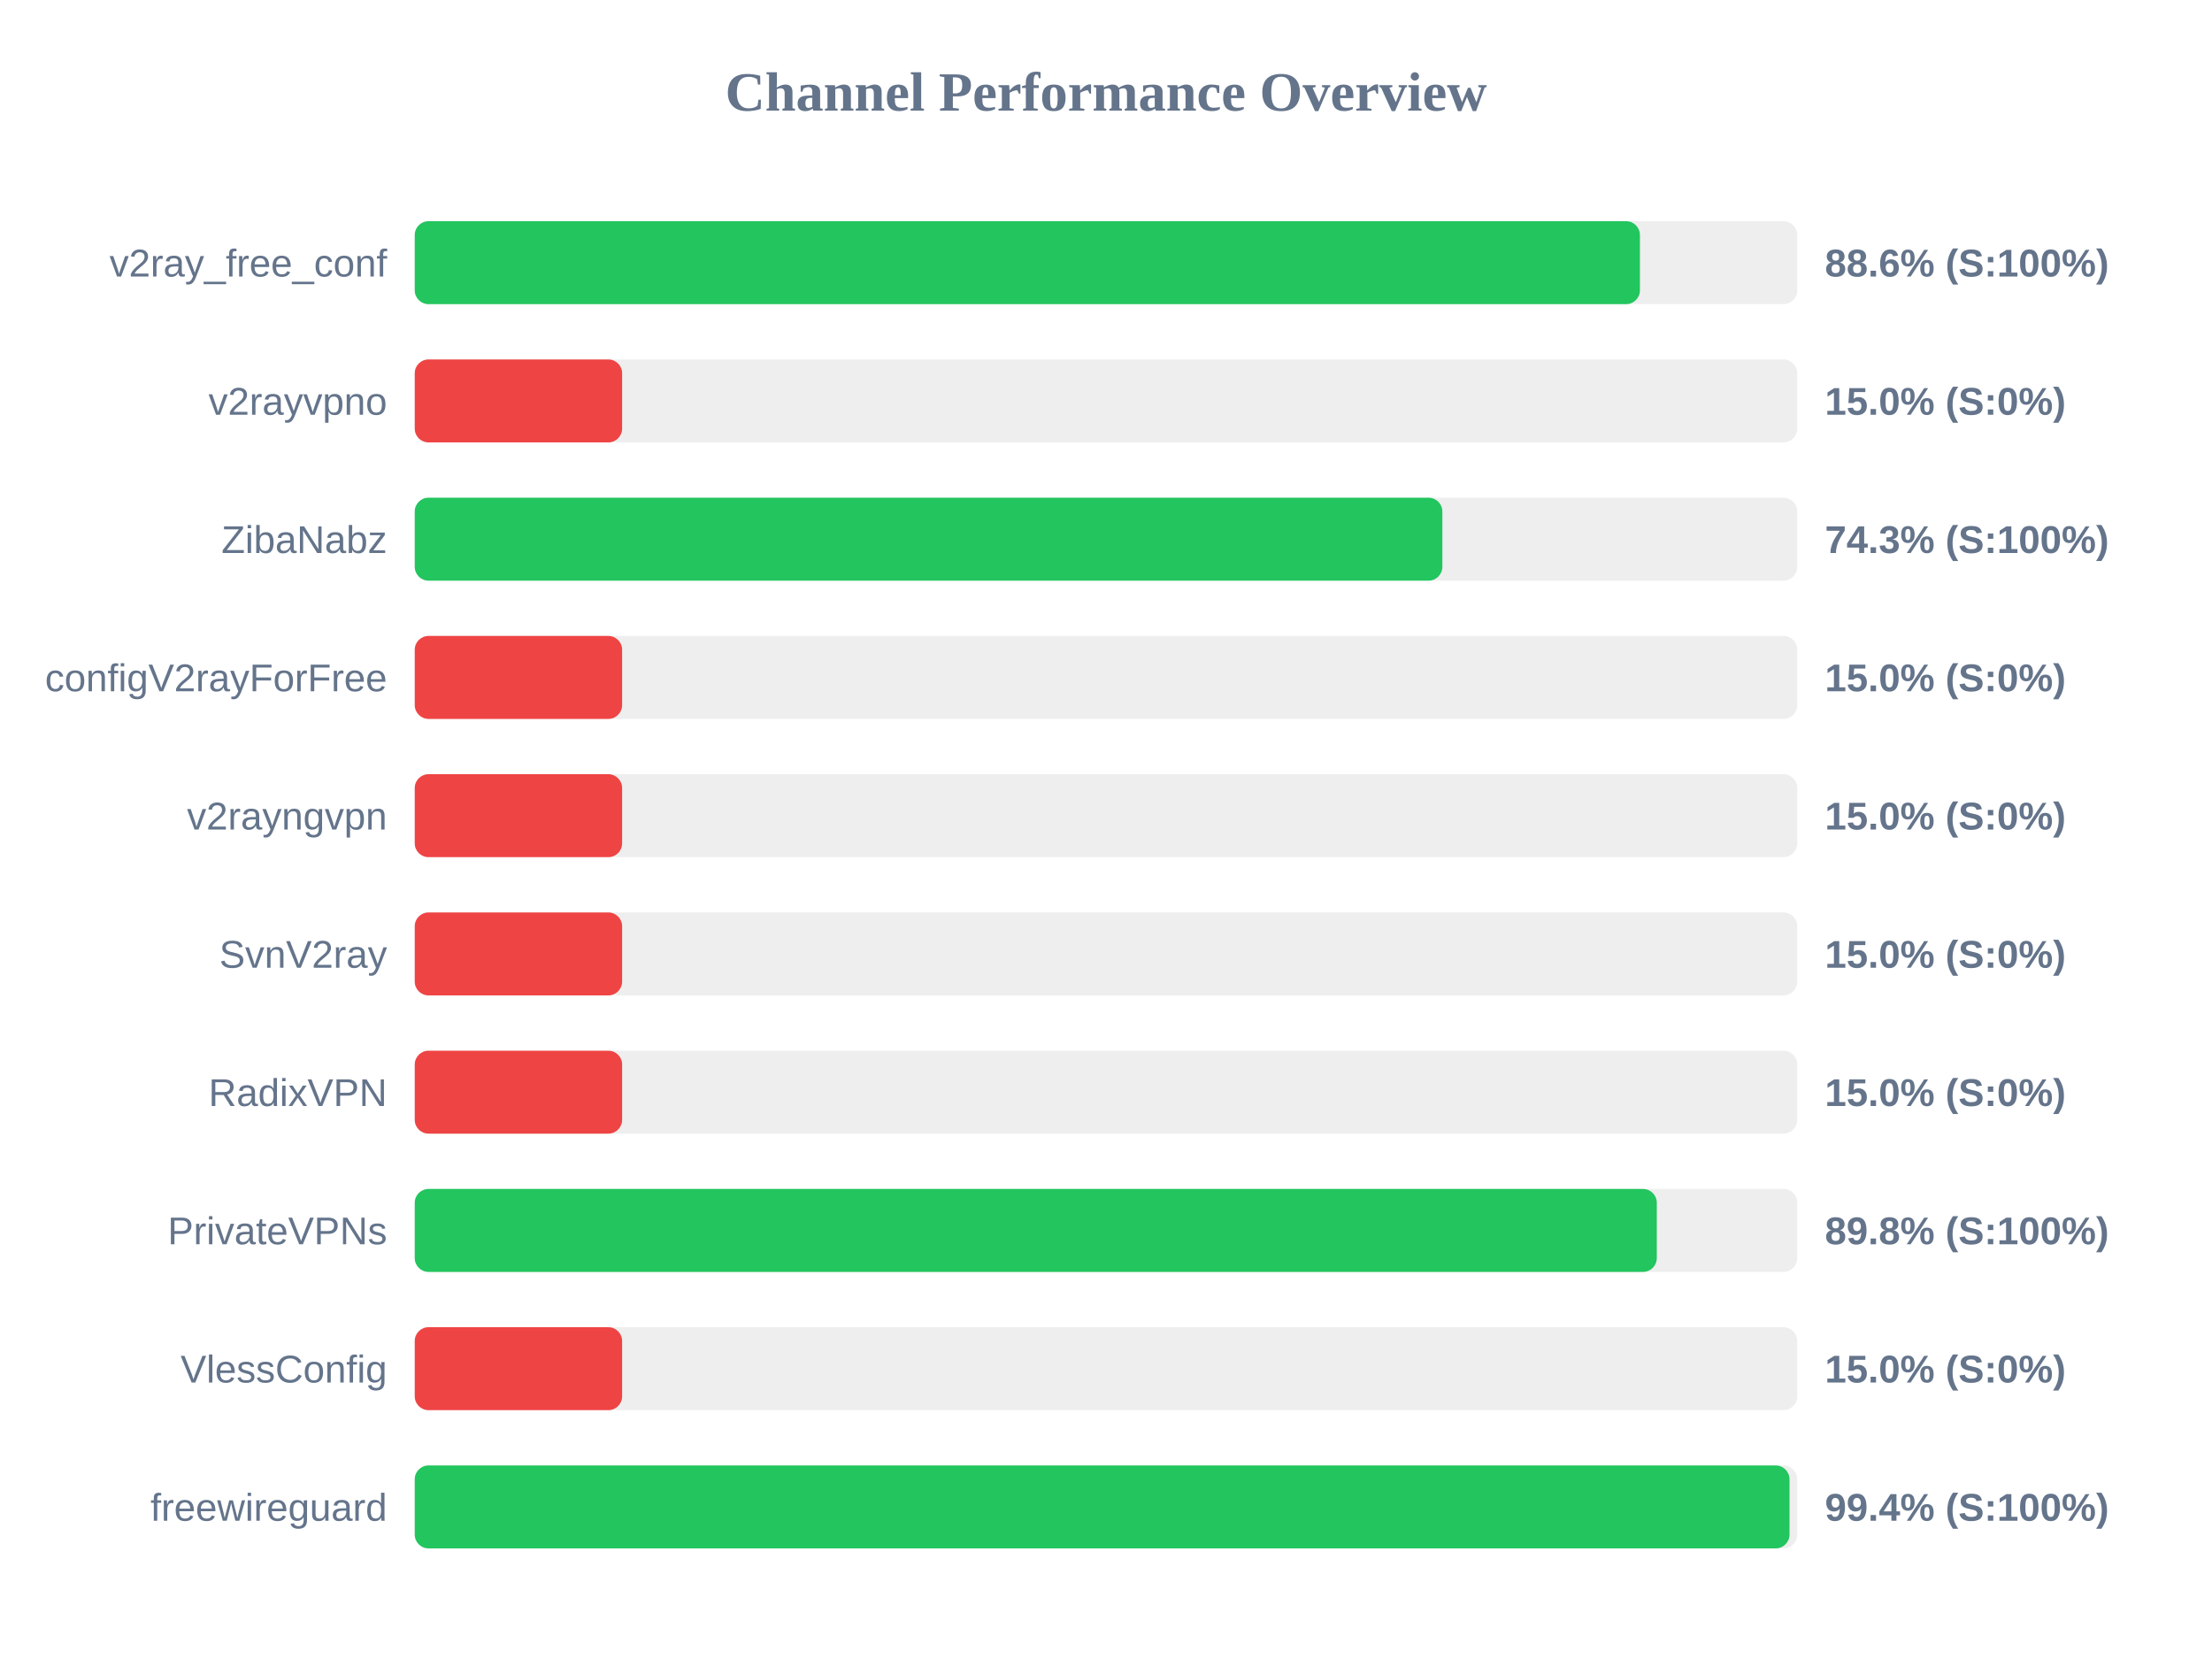
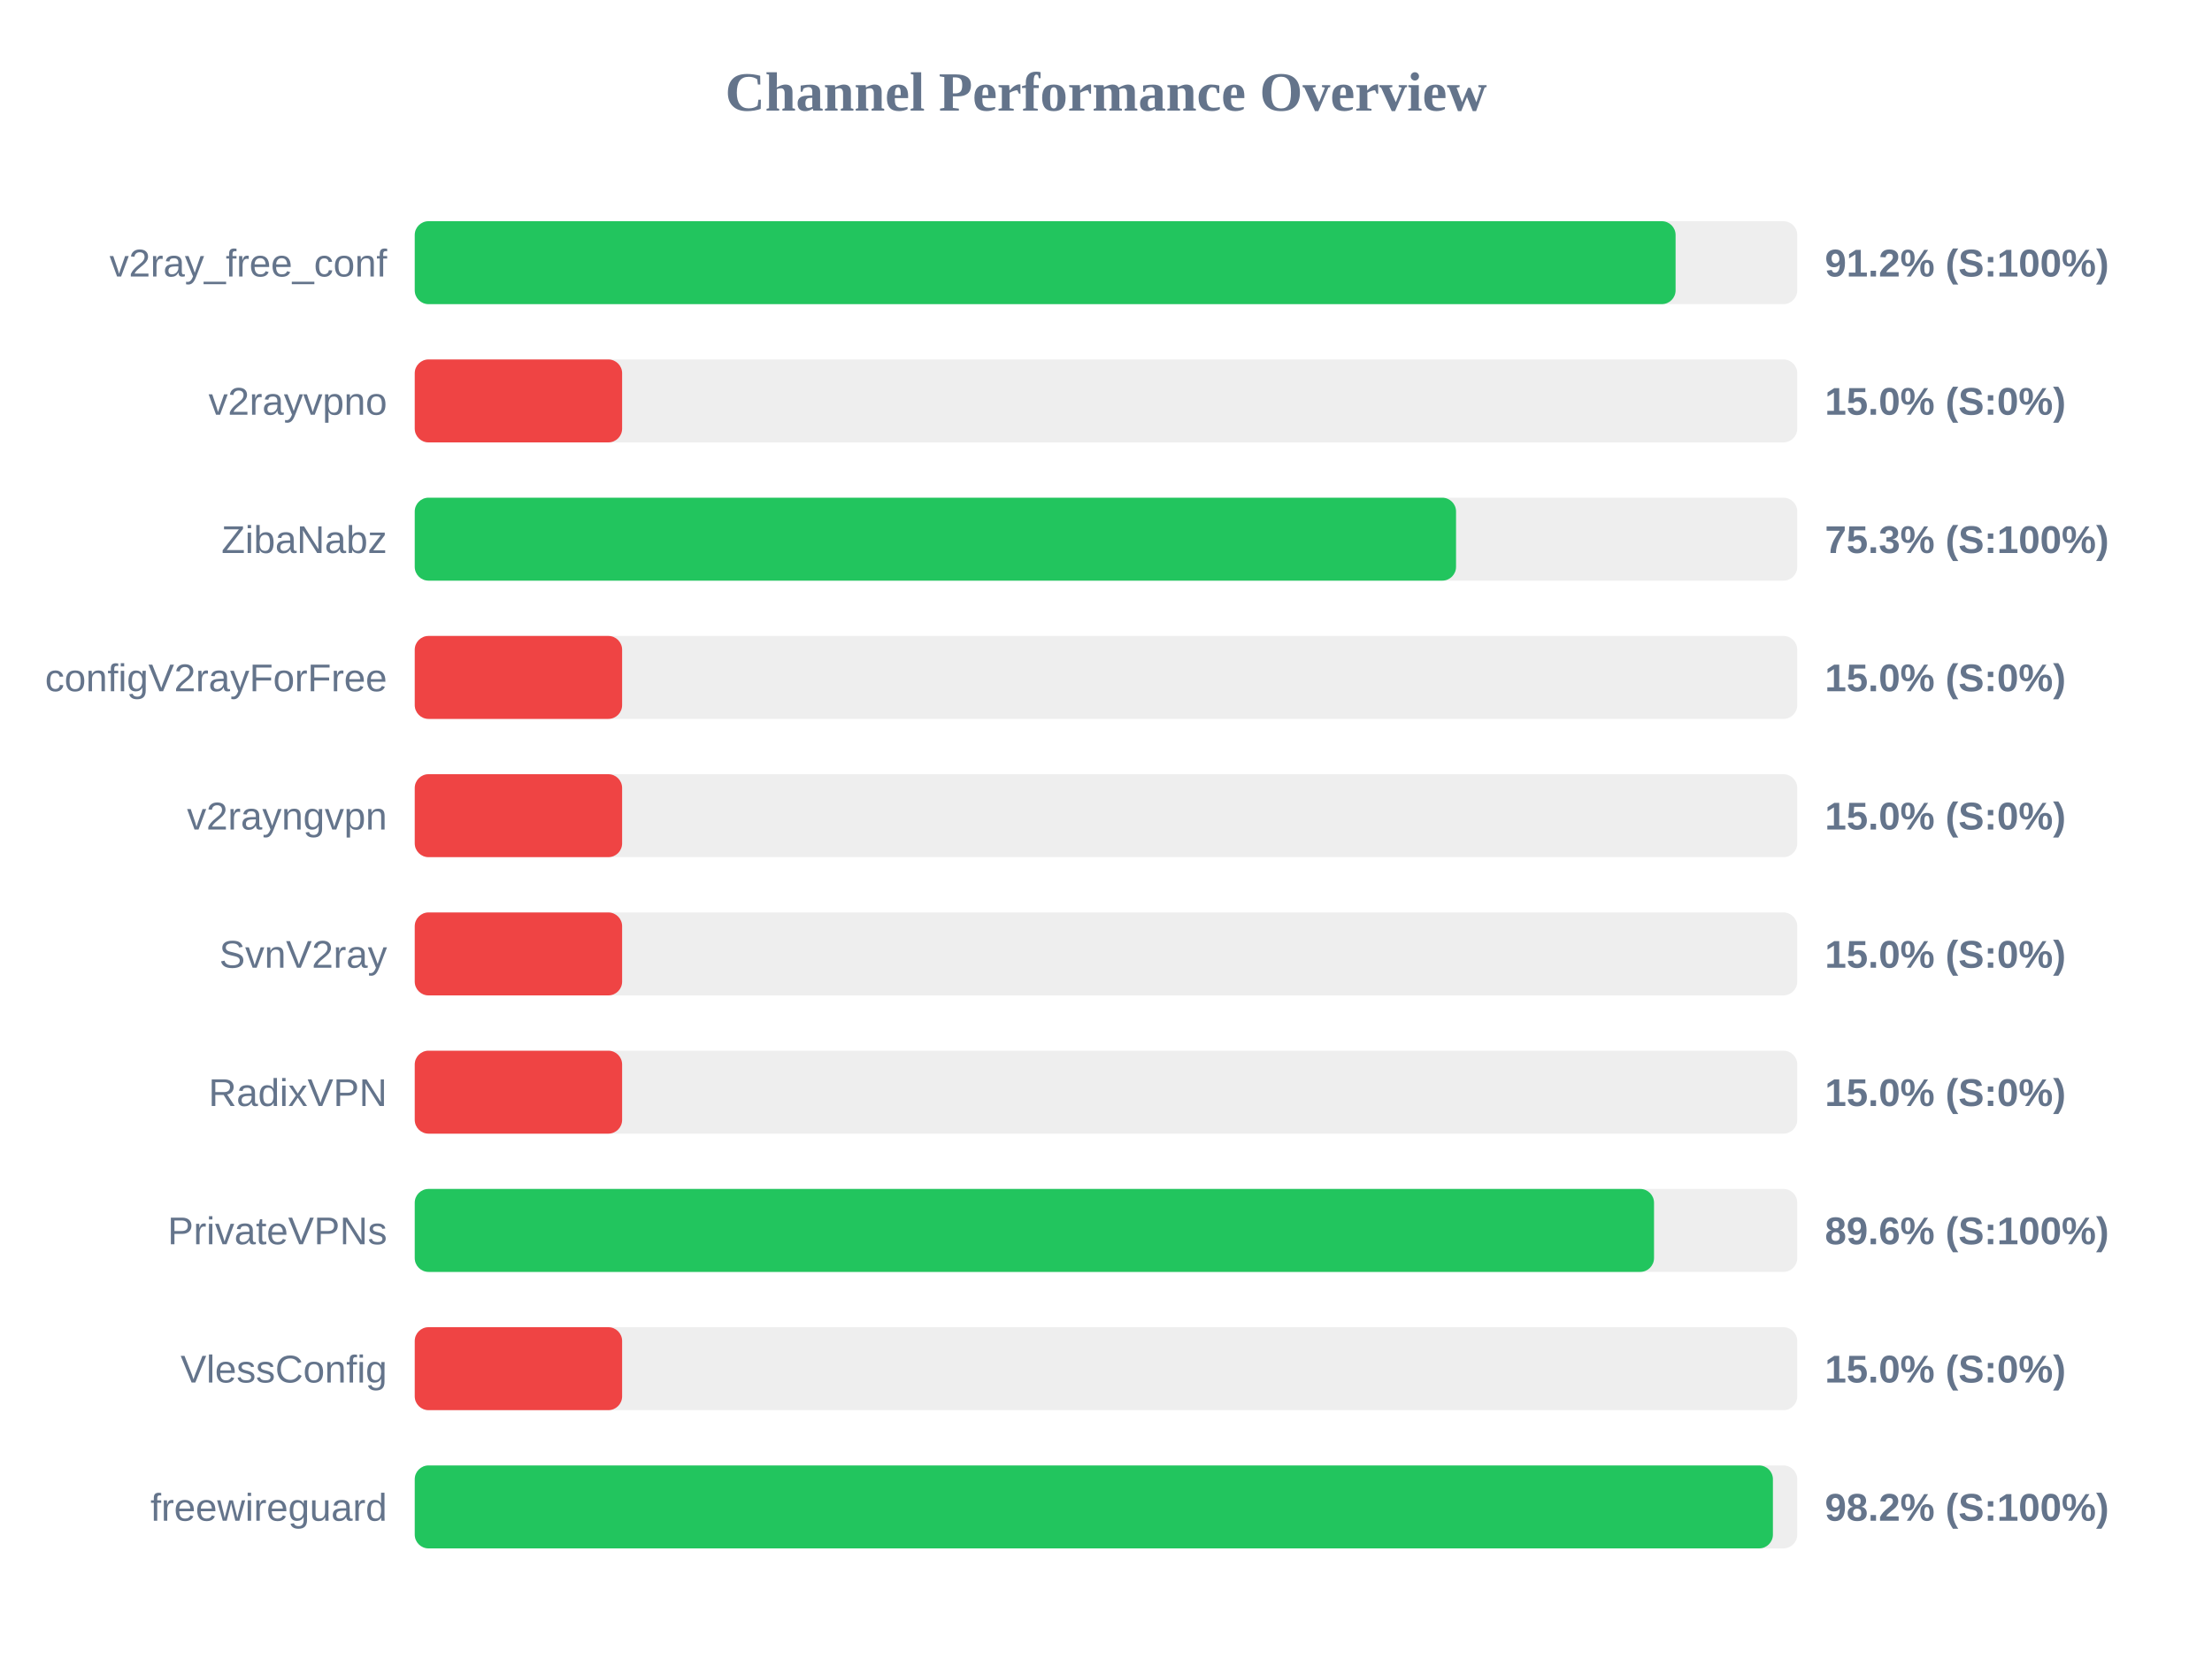
<svg xmlns="http://www.w3.org/2000/svg" width="800" height="600" version="1.1">
  <style>
        .row { font: 14px Arial; fill: #64748b; }
        .score { font: bold 14px Arial; fill: #64748b; }
    </style>
  <text x="400" y="40" text-anchor="middle" font-size="20px" font-weight="bold" fill="#64748b">Channel Performance Overview</text>
  <rect x="150" y="80" width="500" height="30" fill="#eee" rx="5" />
-   <rect x="150" y="80" width="443.1" height="30" fill="#22c55e" rx="5" />
+   <rect x="150" y="80" width="456.0" height="30" fill="#22c55e" rx="5" />
  <text x="140" y="100" text-anchor="end" class="row">v2ray_free_conf</text>
-   <text x="660" y="100" text-anchor="start" class="score">88.6% (S:100%)</text>
+   <text x="660" y="100" text-anchor="start" class="score">91.2% (S:100%)</text>
  <rect x="150" y="130" width="500" height="30" fill="#eee" rx="5" />
  <rect x="150" y="130" width="75.0" height="30" fill="#ef4444" rx="5" />
  <text x="140" y="150" text-anchor="end" class="row">v2rayvpno</text>
  <text x="660" y="150" text-anchor="start" class="score">15.0% (S:0%)</text>
  <rect x="150" y="180" width="500" height="30" fill="#eee" rx="5" />
-   <rect x="150" y="180" width="371.65" height="30" fill="#22c55e" rx="5" />
+   <rect x="150" y="180" width="376.6" height="30" fill="#22c55e" rx="5" />
  <text x="140" y="200" text-anchor="end" class="row">ZibaNabz</text>
-   <text x="660" y="200" text-anchor="start" class="score">74.3% (S:100%)</text>
+   <text x="660" y="200" text-anchor="start" class="score">75.3% (S:100%)</text>
  <rect x="150" y="230" width="500" height="30" fill="#eee" rx="5" />
  <rect x="150" y="230" width="75.0" height="30" fill="#ef4444" rx="5" />
  <text x="140" y="250" text-anchor="end" class="row">configV2rayForFree</text>
  <text x="660" y="250" text-anchor="start" class="score">15.0% (S:0%)</text>
  <rect x="150" y="280" width="500" height="30" fill="#eee" rx="5" />
  <rect x="150" y="280" width="75.0" height="30" fill="#ef4444" rx="5" />
  <text x="140" y="300" text-anchor="end" class="row">v2rayngvpn</text>
  <text x="660" y="300" text-anchor="start" class="score">15.0% (S:0%)</text>
  <rect x="150" y="330" width="500" height="30" fill="#eee" rx="5" />
  <rect x="150" y="330" width="75.0" height="30" fill="#ef4444" rx="5" />
  <text x="140" y="350" text-anchor="end" class="row">SvnV2ray</text>
  <text x="660" y="350" text-anchor="start" class="score">15.0% (S:0%)</text>
  <rect x="150" y="380" width="500" height="30" fill="#eee" rx="5" />
  <rect x="150" y="380" width="75.0" height="30" fill="#ef4444" rx="5" />
  <text x="140" y="400" text-anchor="end" class="row">RadixVPN</text>
  <text x="660" y="400" text-anchor="start" class="score">15.0% (S:0%)</text>
  <rect x="150" y="430" width="500" height="30" fill="#eee" rx="5" />
-   <rect x="150" y="430" width="449.2" height="30" fill="#22c55e" rx="5" />
+   <rect x="150" y="430" width="448.2" height="30" fill="#22c55e" rx="5" />
  <text x="140" y="450" text-anchor="end" class="row">PrivateVPNs</text>
-   <text x="660" y="450" text-anchor="start" class="score">89.8% (S:100%)</text>
+   <text x="660" y="450" text-anchor="start" class="score">89.6% (S:100%)</text>
  <rect x="150" y="480" width="500" height="30" fill="#eee" rx="5" />
  <rect x="150" y="480" width="75.0" height="30" fill="#ef4444" rx="5" />
  <text x="140" y="500" text-anchor="end" class="row">VlessConfig</text>
  <text x="660" y="500" text-anchor="start" class="score">15.0% (S:0%)</text>
  <rect x="150" y="530" width="500" height="30" fill="#eee" rx="5" />
-   <rect x="150" y="530" width="497.2" height="30" fill="#22c55e" rx="5" />
+   <rect x="150" y="530" width="491.2" height="30" fill="#22c55e" rx="5" />
  <text x="140" y="550" text-anchor="end" class="row">freewireguard</text>
-   <text x="660" y="550" text-anchor="start" class="score">99.4% (S:100%)</text>
+   <text x="660" y="550" text-anchor="start" class="score">98.2% (S:100%)</text>
</svg>
